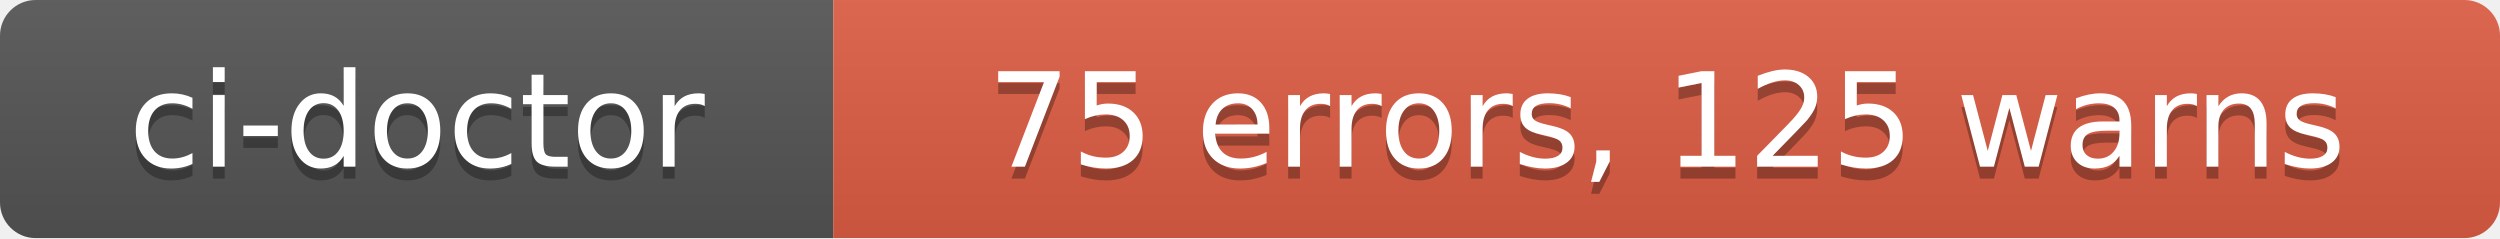
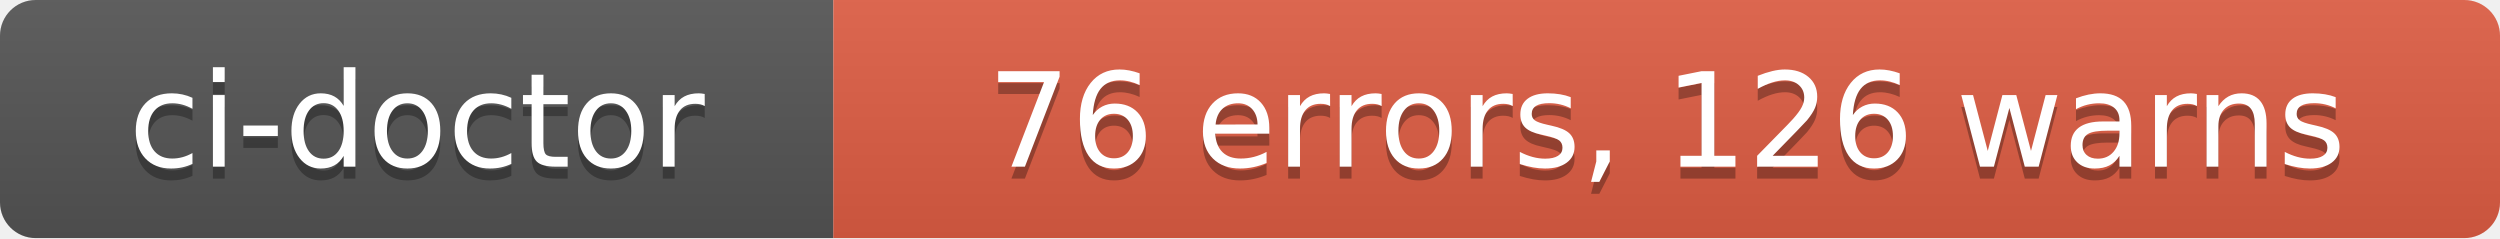
- <svg xmlns="http://www.w3.org/2000/svg" width="210" height="20" role="img" aria-label="ci-doctor: 75 errors, 125 warns">
+ <svg xmlns="http://www.w3.org/2000/svg" width="210" height="20" role="img" aria-label="ci-doctor: 76 errors, 126 warns">
  <linearGradient id="s" x2="0" y2="100%">
    <stop offset="0" stop-color="#bbb" stop-opacity=".1" />
    <stop offset="1" stop-opacity=".1" />
  </linearGradient>
  <clipPath id="r">
    <rect width="210" height="20" rx="3" fill="#fff" />
  </clipPath>
  <g clip-path="url(#r)">
    <rect width="70" height="20" fill="#555" />
    <rect x="70" width="140" height="20" fill="#e05d44" />
    <rect width="210" height="20" fill="url(#s)" />
  </g>
  <g fill="#fff" text-anchor="middle" font-family="Verdana,Geneva,DejaVu Sans,sans-serif" text-rendering="geometricPrecision" font-size="110">
    <text aria-hidden="true" x="350" y="150" fill="#010101" fill-opacity=".3" transform="scale(.1)" textLength="580">ci-doctor</text>
    <text x="350" y="140" transform="scale(.1)" fill="#fff" textLength="580">ci-doctor</text>
-     <text aria-hidden="true" x="1400" y="150" fill="#010101" fill-opacity=".3" transform="scale(.1)" textLength="1280">75 errors, 125 warns</text>
-     <text x="1400" y="140" transform="scale(.1)" fill="#fff" textLength="1280">75 errors, 125 warns</text>
+     <text aria-hidden="true" x="1400" y="150" fill="#010101" fill-opacity=".3" transform="scale(.1)" textLength="1280">76 errors, 126 warns</text>
+     <text x="1400" y="140" transform="scale(.1)" fill="#fff" textLength="1280">76 errors, 126 warns</text>
  </g>
</svg>
